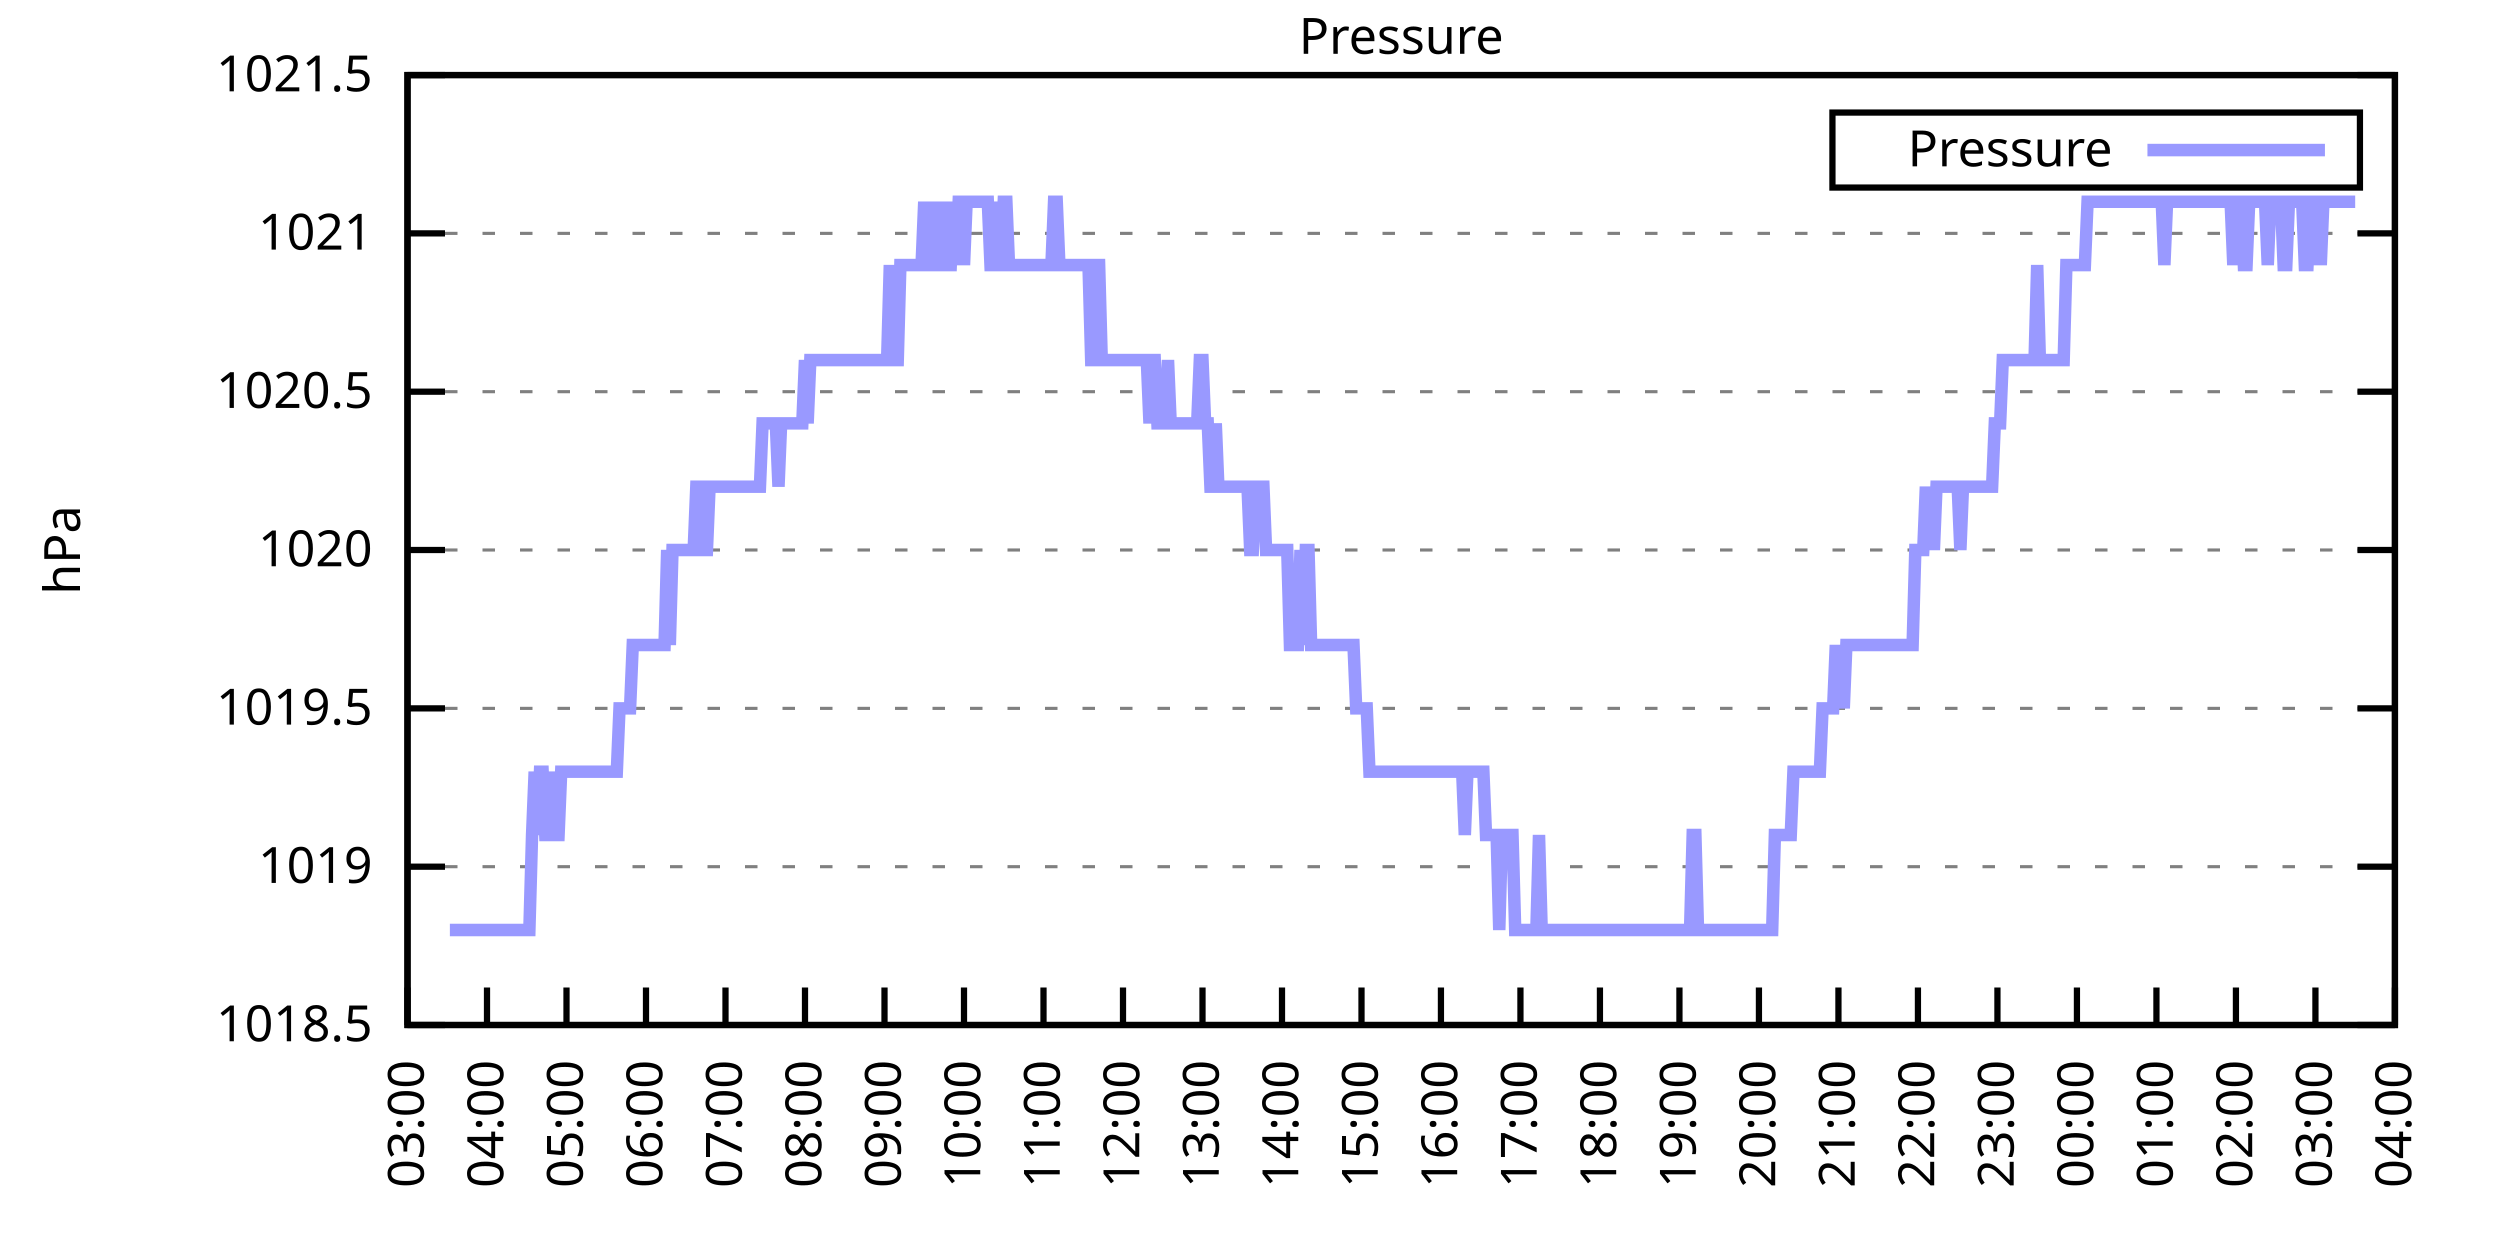
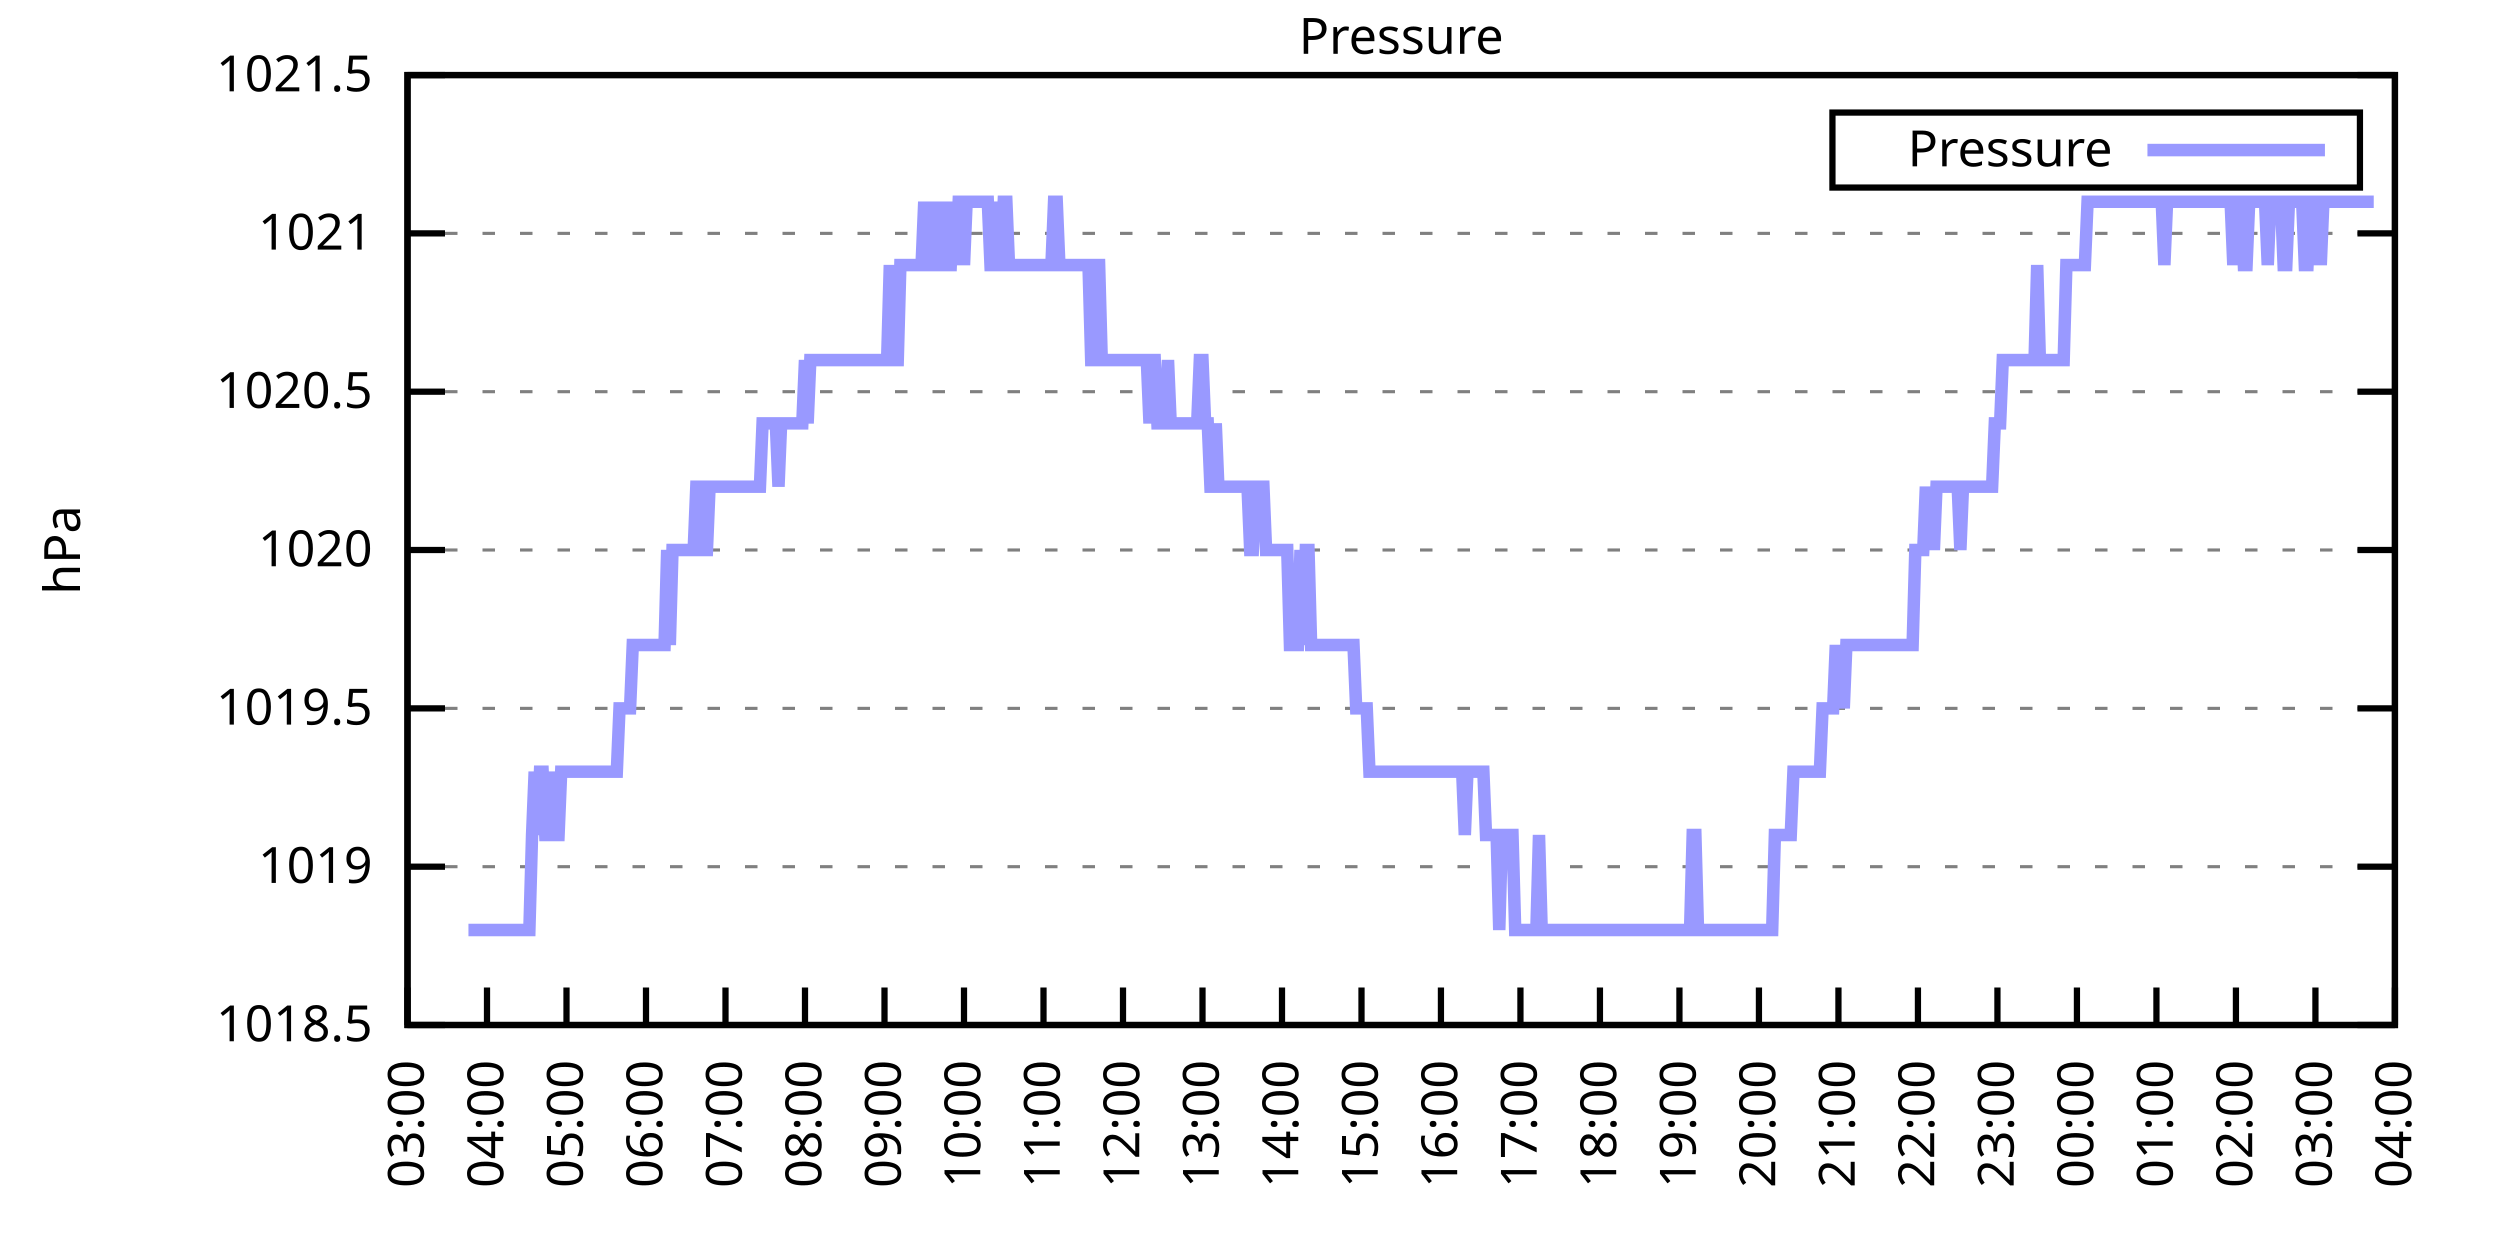
<svg xmlns="http://www.w3.org/2000/svg" xmlns:xlink="http://www.w3.org/1999/xlink" width="400" height="200" viewBox="0 0 400 200">
  <g id="gnuplot_canvas">
    <rect x="0" y="0" width="400" height="200" fill="none" />
    <defs>
      <circle id="gpDot" r="0.5" stroke-width="0.5" stroke="currentColor" />
      <path id="gpPt0" stroke-width="0.333" stroke="currentColor" d="M-1,0 h2 M0,-1 v2" />
      <path id="gpPt1" stroke-width="0.333" stroke="currentColor" d="M-1,-1 L1,1 M1,-1 L-1,1" />
      <path id="gpPt2" stroke-width="0.333" stroke="currentColor" d="M-1,0 L1,0 M0,-1 L0,1 M-1,-1 L1,1 M-1,1 L1,-1" />
      <rect id="gpPt3" stroke-width="0.333" stroke="currentColor" x="-1" y="-1" width="2" height="2" />
      <rect id="gpPt4" stroke-width="0.333" stroke="currentColor" fill="currentColor" x="-1" y="-1" width="2" height="2" />
      <circle id="gpPt5" stroke-width="0.333" stroke="currentColor" cx="0" cy="0" r="1" />
      <use xlink:href="#gpPt5" id="gpPt6" fill="currentColor" stroke="none" />
      <path id="gpPt7" stroke-width="0.333" stroke="currentColor" d="M0,-1.33 L-1.33,0.67 L1.33,0.67 z" />
      <use xlink:href="#gpPt7" id="gpPt8" fill="currentColor" stroke="none" />
      <use xlink:href="#gpPt7" id="gpPt9" stroke="currentColor" transform="rotate(180)" />
      <use xlink:href="#gpPt9" id="gpPt10" fill="currentColor" stroke="none" />
      <use xlink:href="#gpPt3" id="gpPt11" stroke="currentColor" transform="rotate(45)" />
      <use xlink:href="#gpPt11" id="gpPt12" fill="currentColor" stroke="none" />
      <path id="gpPt13" stroke-width="0.333" stroke="currentColor" d="M0,1.330 L1.265,0.411 L0.782,-1.067 L-0.782,-1.076 L-1.265,0.411 z" />
      <use xlink:href="#gpPt13" id="gpPt14" fill="currentColor" stroke="none" />
      <filter id="textbox" filterUnits="objectBoundingBox" x="0" y="0" height="1" width="1">
        <feFlood flood-color="white" flood-opacity="1" result="bgnd" />
        <feComposite in="SourceGraphic" in2="bgnd" operator="atop" />
      </filter>
      <filter id="greybox" filterUnits="objectBoundingBox" x="0" y="0" height="1" width="1">
        <feFlood flood-color="lightgrey" flood-opacity="1" result="grey" />
        <feComposite in="SourceGraphic" in2="grey" operator="atop" />
      </filter>
    </defs>
    <g fill="none" color="white" stroke="currentColor" stroke-width="1.00" stroke-linecap="butt" stroke-linejoin="miter">
</g>
    <g fill="none" color="black" stroke="currentColor" stroke-width="1.00" stroke-linecap="butt" stroke-linejoin="miter">
      <g stroke="none" shape-rendering="crispEdges">
        <polygon fill="rgb(255, 255, 255)" points="65.20,164.00 383.18,164.00 383.18,12.02 65.20,12.02 " />
      </g>
    </g>
    <g fill="none" color="black" stroke="currentColor" stroke-width="1.00" stroke-linecap="butt" stroke-linejoin="miter">
</g>
    <g fill="none" color="black" stroke="black" stroke-width="0.50" stroke-linecap="butt" stroke-linejoin="miter">
</g>
    <g fill="none" color="gray" stroke="currentColor" stroke-width="0.50" stroke-linecap="butt" stroke-linejoin="miter">
      <path stroke="gray" stroke-dasharray="2,4" class="gridline" d="M65.20,164.00 L383.19,164.00  " />
    </g>
    <g fill="none" color="gray" stroke="gray" stroke-width="1.00" stroke-linecap="butt" stroke-linejoin="miter">
</g>
    <g fill="none" color="black" stroke="currentColor" stroke-width="1.00" stroke-linecap="butt" stroke-linejoin="miter">
      <path stroke="black" d="M65.20,164.00 L71.20,164.00 M383.19,164.00 L377.19,164.00  " />
      <g transform="translate(59.60,166.60)" stroke="none" fill="black" font-family="Sans" font-size="8.00" text-anchor="end">
        <text>
          <tspan font-family="Sans"> 1018.5</tspan>
        </text>
      </g>
    </g>
    <g fill="none" color="black" stroke="currentColor" stroke-width="1.00" stroke-linecap="butt" stroke-linejoin="miter">
</g>
    <g fill="none" color="black" stroke="black" stroke-width="0.50" stroke-linecap="butt" stroke-linejoin="miter">
</g>
    <g fill="none" color="gray" stroke="currentColor" stroke-width="0.50" stroke-linecap="butt" stroke-linejoin="miter">
      <path stroke="gray" stroke-dasharray="2,4" class="gridline" d="M65.20,138.67 L383.19,138.67  " />
    </g>
    <g fill="none" color="gray" stroke="gray" stroke-width="1.00" stroke-linecap="butt" stroke-linejoin="miter">
</g>
    <g fill="none" color="black" stroke="currentColor" stroke-width="1.00" stroke-linecap="butt" stroke-linejoin="miter">
      <path stroke="black" d="M65.20,138.67 L71.20,138.67 M383.19,138.67 L377.19,138.67  " />
      <g transform="translate(59.60,141.27)" stroke="none" fill="black" font-family="Sans" font-size="8.00" text-anchor="end">
        <text>
          <tspan font-family="Sans"> 1019</tspan>
        </text>
      </g>
    </g>
    <g fill="none" color="black" stroke="currentColor" stroke-width="1.00" stroke-linecap="butt" stroke-linejoin="miter">
</g>
    <g fill="none" color="black" stroke="black" stroke-width="0.50" stroke-linecap="butt" stroke-linejoin="miter">
</g>
    <g fill="none" color="gray" stroke="currentColor" stroke-width="0.50" stroke-linecap="butt" stroke-linejoin="miter">
      <path stroke="gray" stroke-dasharray="2,4" class="gridline" d="M65.20,113.34 L383.19,113.34  " />
    </g>
    <g fill="none" color="gray" stroke="gray" stroke-width="1.00" stroke-linecap="butt" stroke-linejoin="miter">
</g>
    <g fill="none" color="black" stroke="currentColor" stroke-width="1.00" stroke-linecap="butt" stroke-linejoin="miter">
      <path stroke="black" d="M65.20,113.34 L71.20,113.34 M383.19,113.34 L377.19,113.34  " />
      <g transform="translate(59.60,115.94)" stroke="none" fill="black" font-family="Sans" font-size="8.00" text-anchor="end">
        <text>
          <tspan font-family="Sans"> 1019.5</tspan>
        </text>
      </g>
    </g>
    <g fill="none" color="black" stroke="currentColor" stroke-width="1.00" stroke-linecap="butt" stroke-linejoin="miter">
</g>
    <g fill="none" color="black" stroke="black" stroke-width="0.50" stroke-linecap="butt" stroke-linejoin="miter">
</g>
    <g fill="none" color="gray" stroke="currentColor" stroke-width="0.50" stroke-linecap="butt" stroke-linejoin="miter">
      <path stroke="gray" stroke-dasharray="2,4" class="gridline" d="M65.20,88.00 L383.19,88.00  " />
    </g>
    <g fill="none" color="gray" stroke="gray" stroke-width="1.00" stroke-linecap="butt" stroke-linejoin="miter">
</g>
    <g fill="none" color="black" stroke="currentColor" stroke-width="1.00" stroke-linecap="butt" stroke-linejoin="miter">
      <path stroke="black" d="M65.20,88.00 L71.20,88.00 M383.19,88.00 L377.19,88.00  " />
      <g transform="translate(59.60,90.60)" stroke="none" fill="black" font-family="Sans" font-size="8.00" text-anchor="end">
        <text>
          <tspan font-family="Sans"> 1020</tspan>
        </text>
      </g>
    </g>
    <g fill="none" color="black" stroke="currentColor" stroke-width="1.00" stroke-linecap="butt" stroke-linejoin="miter">
</g>
    <g fill="none" color="black" stroke="black" stroke-width="0.50" stroke-linecap="butt" stroke-linejoin="miter">
</g>
    <g fill="none" color="gray" stroke="currentColor" stroke-width="0.50" stroke-linecap="butt" stroke-linejoin="miter">
      <path stroke="gray" stroke-dasharray="2,4" class="gridline" d="M65.20,62.67 L383.19,62.67  " />
    </g>
    <g fill="none" color="gray" stroke="gray" stroke-width="1.00" stroke-linecap="butt" stroke-linejoin="miter">
</g>
    <g fill="none" color="black" stroke="currentColor" stroke-width="1.00" stroke-linecap="butt" stroke-linejoin="miter">
      <path stroke="black" d="M65.20,62.67 L71.20,62.67 M383.19,62.67 L377.19,62.67  " />
      <g transform="translate(59.60,65.27)" stroke="none" fill="black" font-family="Sans" font-size="8.00" text-anchor="end">
        <text>
          <tspan font-family="Sans"> 1020.5</tspan>
        </text>
      </g>
    </g>
    <g fill="none" color="black" stroke="currentColor" stroke-width="1.00" stroke-linecap="butt" stroke-linejoin="miter">
</g>
    <g fill="none" color="black" stroke="black" stroke-width="0.50" stroke-linecap="butt" stroke-linejoin="miter">
</g>
    <g fill="none" color="gray" stroke="currentColor" stroke-width="0.50" stroke-linecap="butt" stroke-linejoin="miter">
      <path stroke="gray" stroke-dasharray="2,4" class="gridline" d="M65.20,37.34 L383.19,37.34  " />
    </g>
    <g fill="none" color="gray" stroke="gray" stroke-width="1.00" stroke-linecap="butt" stroke-linejoin="miter">
</g>
    <g fill="none" color="black" stroke="currentColor" stroke-width="1.00" stroke-linecap="butt" stroke-linejoin="miter">
      <path stroke="black" d="M65.20,37.34 L71.20,37.34 M383.19,37.34 L377.19,37.34  " />
      <g transform="translate(59.60,39.94)" stroke="none" fill="black" font-family="Sans" font-size="8.00" text-anchor="end">
        <text>
          <tspan font-family="Sans"> 1021</tspan>
        </text>
      </g>
    </g>
    <g fill="none" color="black" stroke="currentColor" stroke-width="1.00" stroke-linecap="butt" stroke-linejoin="miter">
</g>
    <g fill="none" color="black" stroke="black" stroke-width="0.50" stroke-linecap="butt" stroke-linejoin="miter">
</g>
    <g fill="none" color="gray" stroke="currentColor" stroke-width="0.50" stroke-linecap="butt" stroke-linejoin="miter">
      <path stroke="gray" stroke-dasharray="2,4" class="gridline" d="M65.20,12.01 L383.19,12.01  " />
    </g>
    <g fill="none" color="gray" stroke="gray" stroke-width="1.00" stroke-linecap="butt" stroke-linejoin="miter">
</g>
    <g fill="none" color="black" stroke="currentColor" stroke-width="1.00" stroke-linecap="butt" stroke-linejoin="miter">
      <path stroke="black" d="M65.20,12.01 L71.20,12.01 M383.19,12.01 L377.19,12.01  " />
      <g transform="translate(59.60,14.61)" stroke="none" fill="black" font-family="Sans" font-size="8.00" text-anchor="end">
        <text>
          <tspan font-family="Sans"> 1021.5</tspan>
        </text>
      </g>
    </g>
    <g fill="none" color="black" stroke="currentColor" stroke-width="1.00" stroke-linecap="butt" stroke-linejoin="miter">
      <path stroke="black" d="M65.20,164.00 L65.20,158.00  " />
      <g transform="translate(67.80,169.60) rotate(270.00)" stroke="none" fill="black" font-family="Sans" font-size="8.00" text-anchor="end">
        <text>
          <tspan font-family="Sans">03:00</tspan>
        </text>
      </g>
    </g>
    <g fill="none" color="black" stroke="currentColor" stroke-width="1.00" stroke-linecap="butt" stroke-linejoin="miter">
      <path stroke="black" d="M77.92,164.00 L77.92,158.00  " />
      <g transform="translate(80.52,169.60) rotate(270.00)" stroke="none" fill="black" font-family="Sans" font-size="8.00" text-anchor="end">
        <text>
          <tspan font-family="Sans">04:00</tspan>
        </text>
      </g>
    </g>
    <g fill="none" color="black" stroke="currentColor" stroke-width="1.00" stroke-linecap="butt" stroke-linejoin="miter">
      <path stroke="black" d="M90.64,164.00 L90.64,158.00  " />
      <g transform="translate(93.24,169.60) rotate(270.00)" stroke="none" fill="black" font-family="Sans" font-size="8.00" text-anchor="end">
        <text>
          <tspan font-family="Sans">05:00</tspan>
        </text>
      </g>
    </g>
    <g fill="none" color="black" stroke="currentColor" stroke-width="1.00" stroke-linecap="butt" stroke-linejoin="miter">
      <path stroke="black" d="M103.36,164.00 L103.36,158.00  " />
      <g transform="translate(105.96,169.60) rotate(270.00)" stroke="none" fill="black" font-family="Sans" font-size="8.00" text-anchor="end">
        <text>
          <tspan font-family="Sans">06:00</tspan>
        </text>
      </g>
    </g>
    <g fill="none" color="black" stroke="currentColor" stroke-width="1.00" stroke-linecap="butt" stroke-linejoin="miter">
      <path stroke="black" d="M116.08,164.00 L116.08,158.00  " />
      <g transform="translate(118.68,169.60) rotate(270.00)" stroke="none" fill="black" font-family="Sans" font-size="8.00" text-anchor="end">
        <text>
          <tspan font-family="Sans">07:00</tspan>
        </text>
      </g>
    </g>
    <g fill="none" color="black" stroke="currentColor" stroke-width="1.00" stroke-linecap="butt" stroke-linejoin="miter">
      <path stroke="black" d="M128.80,164.00 L128.80,158.00  " />
      <g transform="translate(131.40,169.60) rotate(270.00)" stroke="none" fill="black" font-family="Sans" font-size="8.00" text-anchor="end">
        <text>
          <tspan font-family="Sans">08:00</tspan>
        </text>
      </g>
    </g>
    <g fill="none" color="black" stroke="currentColor" stroke-width="1.00" stroke-linecap="butt" stroke-linejoin="miter">
      <path stroke="black" d="M141.52,164.00 L141.52,158.00  " />
      <g transform="translate(144.12,169.60) rotate(270.00)" stroke="none" fill="black" font-family="Sans" font-size="8.00" text-anchor="end">
        <text>
          <tspan font-family="Sans">09:00</tspan>
        </text>
      </g>
    </g>
    <g fill="none" color="black" stroke="currentColor" stroke-width="1.00" stroke-linecap="butt" stroke-linejoin="miter">
      <path stroke="black" d="M154.24,164.00 L154.24,158.00  " />
      <g transform="translate(156.84,169.60) rotate(270.00)" stroke="none" fill="black" font-family="Sans" font-size="8.00" text-anchor="end">
        <text>
          <tspan font-family="Sans">10:00</tspan>
        </text>
      </g>
    </g>
    <g fill="none" color="black" stroke="currentColor" stroke-width="1.00" stroke-linecap="butt" stroke-linejoin="miter">
      <path stroke="black" d="M166.96,164.00 L166.96,158.00  " />
      <g transform="translate(169.56,169.60) rotate(270.00)" stroke="none" fill="black" font-family="Sans" font-size="8.00" text-anchor="end">
        <text>
          <tspan font-family="Sans">11:00</tspan>
        </text>
      </g>
    </g>
    <g fill="none" color="black" stroke="currentColor" stroke-width="1.00" stroke-linecap="butt" stroke-linejoin="miter">
      <path stroke="black" d="M179.68,164.00 L179.68,158.00  " />
      <g transform="translate(182.28,169.60) rotate(270.00)" stroke="none" fill="black" font-family="Sans" font-size="8.00" text-anchor="end">
        <text>
          <tspan font-family="Sans">12:00</tspan>
        </text>
      </g>
    </g>
    <g fill="none" color="black" stroke="currentColor" stroke-width="1.00" stroke-linecap="butt" stroke-linejoin="miter">
      <path stroke="black" d="M192.40,164.00 L192.40,158.00  " />
      <g transform="translate(195.00,169.60) rotate(270.00)" stroke="none" fill="black" font-family="Sans" font-size="8.00" text-anchor="end">
        <text>
          <tspan font-family="Sans">13:00</tspan>
        </text>
      </g>
    </g>
    <g fill="none" color="black" stroke="currentColor" stroke-width="1.00" stroke-linecap="butt" stroke-linejoin="miter">
      <path stroke="black" d="M205.12,164.00 L205.12,158.00  " />
      <g transform="translate(207.72,169.60) rotate(270.00)" stroke="none" fill="black" font-family="Sans" font-size="8.00" text-anchor="end">
        <text>
          <tspan font-family="Sans">14:00</tspan>
        </text>
      </g>
    </g>
    <g fill="none" color="black" stroke="currentColor" stroke-width="1.00" stroke-linecap="butt" stroke-linejoin="miter">
      <path stroke="black" d="M217.84,164.00 L217.84,158.00  " />
      <g transform="translate(220.44,169.60) rotate(270.00)" stroke="none" fill="black" font-family="Sans" font-size="8.00" text-anchor="end">
        <text>
          <tspan font-family="Sans">15:00</tspan>
        </text>
      </g>
    </g>
    <g fill="none" color="black" stroke="currentColor" stroke-width="1.00" stroke-linecap="butt" stroke-linejoin="miter">
      <path stroke="black" d="M230.55,164.00 L230.55,158.00  " />
      <g transform="translate(233.15,169.60) rotate(270.00)" stroke="none" fill="black" font-family="Sans" font-size="8.00" text-anchor="end">
        <text>
          <tspan font-family="Sans">16:00</tspan>
        </text>
      </g>
    </g>
    <g fill="none" color="black" stroke="currentColor" stroke-width="1.00" stroke-linecap="butt" stroke-linejoin="miter">
      <path stroke="black" d="M243.27,164.00 L243.27,158.00  " />
      <g transform="translate(245.87,169.60) rotate(270.00)" stroke="none" fill="black" font-family="Sans" font-size="8.00" text-anchor="end">
        <text>
          <tspan font-family="Sans">17:00</tspan>
        </text>
      </g>
    </g>
    <g fill="none" color="black" stroke="currentColor" stroke-width="1.00" stroke-linecap="butt" stroke-linejoin="miter">
      <path stroke="black" d="M255.99,164.00 L255.99,158.00  " />
      <g transform="translate(258.59,169.60) rotate(270.00)" stroke="none" fill="black" font-family="Sans" font-size="8.00" text-anchor="end">
        <text>
          <tspan font-family="Sans">18:00</tspan>
        </text>
      </g>
    </g>
    <g fill="none" color="black" stroke="currentColor" stroke-width="1.00" stroke-linecap="butt" stroke-linejoin="miter">
      <path stroke="black" d="M268.71,164.00 L268.71,158.00  " />
      <g transform="translate(271.31,169.60) rotate(270.00)" stroke="none" fill="black" font-family="Sans" font-size="8.00" text-anchor="end">
        <text>
          <tspan font-family="Sans">19:00</tspan>
        </text>
      </g>
    </g>
    <g fill="none" color="black" stroke="currentColor" stroke-width="1.00" stroke-linecap="butt" stroke-linejoin="miter">
      <path stroke="black" d="M281.43,164.00 L281.43,158.00  " />
      <g transform="translate(284.03,169.60) rotate(270.00)" stroke="none" fill="black" font-family="Sans" font-size="8.00" text-anchor="end">
        <text>
          <tspan font-family="Sans">20:00</tspan>
        </text>
      </g>
    </g>
    <g fill="none" color="black" stroke="currentColor" stroke-width="1.00" stroke-linecap="butt" stroke-linejoin="miter">
      <path stroke="black" d="M294.15,164.00 L294.15,158.00  " />
      <g transform="translate(296.75,169.60) rotate(270.00)" stroke="none" fill="black" font-family="Sans" font-size="8.00" text-anchor="end">
        <text>
          <tspan font-family="Sans">21:00</tspan>
        </text>
      </g>
    </g>
    <g fill="none" color="black" stroke="currentColor" stroke-width="1.00" stroke-linecap="butt" stroke-linejoin="miter">
      <path stroke="black" d="M306.87,164.00 L306.87,158.00  " />
      <g transform="translate(309.47,169.60) rotate(270.00)" stroke="none" fill="black" font-family="Sans" font-size="8.00" text-anchor="end">
        <text>
          <tspan font-family="Sans">22:00</tspan>
        </text>
      </g>
    </g>
    <g fill="none" color="black" stroke="currentColor" stroke-width="1.00" stroke-linecap="butt" stroke-linejoin="miter">
      <path stroke="black" d="M319.59,164.00 L319.59,158.00  " />
      <g transform="translate(322.19,169.60) rotate(270.00)" stroke="none" fill="black" font-family="Sans" font-size="8.00" text-anchor="end">
        <text>
          <tspan font-family="Sans">23:00</tspan>
        </text>
      </g>
    </g>
    <g fill="none" color="black" stroke="currentColor" stroke-width="1.00" stroke-linecap="butt" stroke-linejoin="miter">
      <path stroke="black" d="M332.31,164.00 L332.31,158.00  " />
      <g transform="translate(334.91,169.60) rotate(270.00)" stroke="none" fill="black" font-family="Sans" font-size="8.00" text-anchor="end">
        <text>
          <tspan font-family="Sans">00:00</tspan>
        </text>
      </g>
    </g>
    <g fill="none" color="black" stroke="currentColor" stroke-width="1.00" stroke-linecap="butt" stroke-linejoin="miter">
      <path stroke="black" d="M345.03,164.00 L345.03,158.00  " />
      <g transform="translate(347.63,169.60) rotate(270.00)" stroke="none" fill="black" font-family="Sans" font-size="8.00" text-anchor="end">
        <text>
          <tspan font-family="Sans">01:00</tspan>
        </text>
      </g>
    </g>
    <g fill="none" color="black" stroke="currentColor" stroke-width="1.00" stroke-linecap="butt" stroke-linejoin="miter">
      <path stroke="black" d="M357.75,164.00 L357.75,158.00  " />
      <g transform="translate(360.35,169.60) rotate(270.00)" stroke="none" fill="black" font-family="Sans" font-size="8.00" text-anchor="end">
        <text>
          <tspan font-family="Sans">02:00</tspan>
        </text>
      </g>
    </g>
    <g fill="none" color="black" stroke="currentColor" stroke-width="1.00" stroke-linecap="butt" stroke-linejoin="miter">
      <path stroke="black" d="M370.47,164.00 L370.47,158.00  " />
      <g transform="translate(373.07,169.60) rotate(270.00)" stroke="none" fill="black" font-family="Sans" font-size="8.00" text-anchor="end">
        <text>
          <tspan font-family="Sans">03:00</tspan>
        </text>
      </g>
    </g>
    <g fill="none" color="black" stroke="currentColor" stroke-width="1.00" stroke-linecap="butt" stroke-linejoin="miter">
      <path stroke="black" d="M383.19,164.00 L383.19,158.00  " />
      <g transform="translate(385.79,169.60) rotate(270.00)" stroke="none" fill="black" font-family="Sans" font-size="8.00" text-anchor="end">
        <text>
          <tspan font-family="Sans">04:00</tspan>
        </text>
      </g>
    </g>
    <g fill="none" color="black" stroke="currentColor" stroke-width="1.00" stroke-linecap="butt" stroke-linejoin="miter">
</g>
    <g fill="none" color="black" stroke="currentColor" stroke-width="1.00" stroke-linecap="butt" stroke-linejoin="miter">
      <path stroke="black" d="M65.20,12.01 L65.20,164.00 L383.19,164.00 L383.19,12.01 L65.20,12.01 Z  " />
    </g>
    <g fill="none" color="black" stroke="currentColor" stroke-width="1.00" stroke-linecap="butt" stroke-linejoin="miter">
</g>
    <g fill="none" color="black" stroke="currentColor" stroke-width="1.00" stroke-linecap="butt" stroke-linejoin="miter">
      <path stroke="black" d="M293.19,30.01 L293.19,18.01 L377.59,18.01 L377.59,30.01 L293.19,30.01 Z  " />
    </g>
    <g id="Pressure_plot_1">
      <g fill="none" color="white" stroke="black" stroke-width="2.00" stroke-linecap="butt" stroke-linejoin="miter">
</g>
      <g fill="none" color="black" stroke="currentColor" stroke-width="2.00" stroke-linecap="butt" stroke-linejoin="miter">
        <g transform="translate(337.99,26.61)" stroke="none" fill="black" font-family="Sans" font-size="8.00" text-anchor="end">
          <text>
            <tspan font-family="Sans">Pressure</tspan>
          </text>
        </g>
      </g>
      <g fill="none" color="black" stroke="currentColor" stroke-width="2.00" stroke-linecap="butt" stroke-linejoin="miter">
-         <path stroke="rgb(153, 153, 255)" d="M343.59,24.01 L371.99,24.01 M71.98,148.80 L72.41,148.80 L72.83,148.80 L73.26,148.80 L73.68,148.80 L74.10,148.80   L74.53,148.80 L74.95,148.80 L75.38,148.80 L75.80,148.80 L76.22,148.80 L76.65,148.80 L77.07,148.80 L77.50,148.80   L77.92,148.80 L78.34,148.80 L78.77,148.80 L79.19,148.80 L79.62,148.80 L80.04,148.80 L80.46,148.80 L80.89,148.80   L81.31,148.80 L81.74,148.80 L82.16,148.80 L82.58,148.80 L83.01,148.80 L83.43,148.80 L83.86,148.80 L84.28,148.80   L84.70,148.80 L85.13,133.60 L85.55,123.47 L85.98,133.60 L86.40,123.47 L86.82,123.47 L87.25,133.60 L87.67,133.60   L88.10,133.60 L88.52,123.47 L88.94,133.60 L89.37,133.60 L89.79,123.47 L90.22,123.47 L90.64,123.47 L91.06,123.47   L91.49,123.47 L91.91,123.47 L92.34,123.47 L92.76,123.47 L93.18,123.47 L93.61,123.47 L94.03,123.47 L94.46,123.47   L94.88,123.47 L95.30,123.47 L95.73,123.47 L96.15,123.47 L96.58,123.47 L97.00,123.47 L97.42,123.47 L97.85,123.47   L98.27,123.47 L98.69,123.47 L99.12,113.34 L99.54,113.34 L99.97,113.34 L100.39,113.34 L100.81,113.34 L101.24,103.20   L101.66,103.20 L102.09,103.20 L102.51,103.20 L102.93,103.20 L103.36,103.20 L103.78,103.20 L104.21,103.20 L104.63,103.20   L105.05,103.20 L105.48,103.20 L105.90,103.20 L106.33,103.20 L106.75,88.00 L107.17,103.20 L107.60,88.00 L108.02,88.00   L108.45,88.00 L108.87,88.00 L109.29,88.00 L109.72,88.00 L110.14,88.00 L110.57,88.00 L110.99,88.00 L111.41,77.87   L111.84,77.87 L112.26,88.00 L112.69,88.00 L113.11,88.00 L113.53,77.87 L113.96,77.87 L114.38,77.87 L114.81,77.87   L115.23,77.87 L115.65,77.87 L116.08,77.87 L116.50,77.87 L116.93,77.87 L117.35,77.87 L117.77,77.87 L118.20,77.87   L118.62,77.87 L119.05,77.87 L119.47,77.87 L119.89,77.87 L120.32,77.87 L120.74,77.87 L121.17,77.87 L121.59,77.87   L122.01,67.74 L122.44,67.74 L122.86,67.74 L123.29,67.74 L123.71,67.74 L124.13,67.74 L124.56,77.87 L124.98,67.74   L125.41,67.74 L125.83,67.74 L126.25,67.74 L126.68,67.74 L127.10,67.74 L127.53,67.74 L127.95,67.74 L128.37,67.74   L128.80,57.61 L129.22,67.74 L129.65,57.61 L130.07,57.61 L130.49,57.61 L130.92,57.61 L131.34,57.61 L131.77,57.61   L132.19,57.61 L132.61,57.61 L133.04,57.61 L133.46,57.61 L133.89,57.61 L134.31,57.61 L134.73,57.61 L135.16,57.61   L135.58,57.61 L136.01,57.61 L136.43,57.61 L136.85,57.61 L137.28,57.61 L137.70,57.61 L138.13,57.61 L138.55,57.61   L138.97,57.61 L139.40,57.61 L139.82,57.61 L140.25,57.61 L140.67,57.61 L141.09,57.61 L141.52,57.61 L141.94,57.61   L142.37,42.41 L142.79,57.61 L143.21,57.61 L143.64,57.61 L144.06,42.41 L144.49,42.41 L144.91,42.41 L145.33,42.41   L145.76,42.41 L146.18,42.41 L146.61,42.41 L147.03,42.41 L147.45,42.41 L147.88,32.28 L148.30,42.41 L148.73,42.41   L149.15,42.41 L149.57,32.28 L150.00,42.41 L150.42,42.41 L150.85,42.41 L151.27,32.28 L151.69,42.41 L152.12,42.41   L152.54,32.28 L152.97,42.41 L153.39,32.28 L153.81,32.28 L154.24,42.41 L154.66,32.28 L155.09,32.28 L155.51,32.28   L155.93,32.28 L156.36,32.28 L156.78,32.28 L157.21,32.28 L157.63,32.28 L158.05,32.28 L158.48,42.41 L158.90,42.41   L159.33,32.28 L159.75,42.41 L160.17,42.41 L160.60,32.28 L161.02,32.28 L161.44,42.41 L161.87,42.41 L162.29,42.41   L162.72,42.41 L163.14,42.41 L163.56,42.41 L163.99,42.41 L164.41,42.41 L164.84,42.41 L165.26,42.41 L165.68,42.41   L166.11,42.41 L166.53,42.41 L166.96,42.41 L167.38,42.41 L167.80,42.41 L168.23,42.41 L168.65,32.28 L169.08,32.28   L169.50,42.41 L169.92,42.41 L170.35,42.41 L170.77,42.41 L171.20,42.41 L171.62,42.41 L172.04,42.41 L172.47,42.41   L172.89,42.41 L173.32,42.41 L173.74,42.41 L174.16,42.41 L174.59,57.61 L175.01,57.61 L175.44,42.41 L175.86,42.41   L176.28,57.61 L176.71,57.61 L177.13,57.61 L177.56,57.61 L177.98,57.61 L178.40,57.61 L178.83,57.61 L179.25,57.61   L179.68,57.61 L180.10,57.61 L180.52,57.61 L180.95,57.61 L181.37,57.61 L181.80,57.61 L182.22,57.61 L182.64,57.61   L183.07,57.61 L183.49,57.61 L183.92,67.74 L184.34,57.61 L184.76,57.61 L185.19,67.74 L185.61,67.74 L186.04,67.74   L186.46,67.74 L186.88,57.61 L187.31,67.74 L187.73,67.74 L188.16,67.74 L188.58,67.74 L189.00,67.74 L189.43,67.74   L189.85,67.74 L190.28,67.74 L190.70,67.74 L191.12,67.74 L191.55,67.74 L191.97,57.61 L192.40,57.61 L192.82,67.74   L193.24,67.74 L193.67,77.87 L194.09,77.87 L194.52,67.74 L194.94,77.87 L195.36,77.87 L195.79,77.87 L196.21,77.87   L196.64,77.87 L197.06,77.87 L197.48,77.87 L197.91,77.87 L198.33,77.87 L198.76,77.87 L199.18,77.87 L199.60,77.87   L200.03,88.00 L200.45,88.00 L200.88,77.87 L201.30,77.87 L201.72,77.87 L202.15,77.87 L202.57,88.00 L203.00,88.00   L203.42,88.00 L203.84,88.00 L204.27,88.00 L204.69,88.00 L205.12,88.00 L205.54,88.00 L205.96,88.00 L206.39,103.20   L206.81,103.20 L207.24,103.20 L207.66,103.20 L208.08,88.00 L208.51,103.20 L208.93,88.00 L209.36,88.00 L209.78,103.20   L210.20,103.20 L210.63,103.20 L211.05,103.20 L211.48,103.20 L211.90,103.20 L212.32,103.20 L212.75,103.20 L213.17,103.20   L213.60,103.20 L214.02,103.20 L214.44,103.20 L214.87,103.20 L215.29,103.20 L215.72,103.20 L216.14,103.20 L216.56,103.20   L216.99,113.34 L217.41,113.34 L217.84,113.34 L218.26,113.34 L218.68,113.34 L219.11,123.47 L219.53,123.47 L219.96,123.47   L220.38,123.47 L220.80,123.47 L221.23,123.47 L221.65,123.47 L222.08,123.47 L222.50,123.47 L222.92,123.47 L223.35,123.47   L223.77,123.47 L224.20,123.47 L224.62,123.47 L225.04,123.47 L225.47,123.47 L225.89,123.47 L226.31,123.47 L226.74,123.47   L227.16,123.47 L227.59,123.47 L228.01,123.47 L228.43,123.47 L228.86,123.47 L229.28,123.47 L229.71,123.47 L230.13,123.47   L230.55,123.47 L230.98,123.47 L231.40,123.47 L231.83,123.47 L232.25,123.47 L232.67,123.47 L233.10,123.47 L233.52,123.47   L233.95,123.47 L234.37,133.60 L234.79,123.47 L235.22,123.47 L235.64,123.47 L236.07,123.47 L236.49,123.47 L236.91,123.47   L237.34,123.47 L237.76,133.60 L238.19,133.60 L238.61,133.60 L239.03,133.60 L239.46,133.60 L239.88,148.80 L240.31,133.60   L240.73,133.60 L241.15,133.60 L241.58,133.60 L242.00,133.60 L242.43,148.80 L242.85,148.80 L243.27,148.80 L243.70,148.80   L244.12,148.80 L244.55,148.80 L244.97,148.80 L245.39,148.80 L245.82,148.80 L246.24,133.60 L246.67,148.80 L247.09,148.80   L247.51,148.80 L247.94,148.80 L248.36,148.80 L248.79,148.80 L249.21,148.80 L249.63,148.80 L250.06,148.80 L250.48,148.80   L250.91,148.80 L251.33,148.80 L251.75,148.80 L252.18,148.80 L252.60,148.80 L253.03,148.80 L253.45,148.80 L253.87,148.80   L254.30,148.80 L254.72,148.80 L255.15,148.80 L255.57,148.80 L255.99,148.80 L256.42,148.80 L256.84,148.80 L257.27,148.80   L257.69,148.80 L258.11,148.80 L258.54,148.80 L258.96,148.80 L259.39,148.80 L259.81,148.80 L260.23,148.80 L260.66,148.80   L261.08,148.80 L261.51,148.80 L261.93,148.80 L262.35,148.80 L262.78,148.80 L263.20,148.80 L263.63,148.80 L264.05,148.80   L264.47,148.80 L264.90,148.80 L265.32,148.80 L265.75,148.80 L266.17,148.80 L266.59,148.80 L267.02,148.80 L267.44,148.80   L267.87,148.80 L268.29,148.80 L268.71,148.80 L269.14,148.80 L269.56,148.80 L269.99,148.80 L270.41,148.80 L270.83,133.60   L271.26,133.60 L271.68,148.80 L272.11,148.80 L272.53,148.80 L272.95,148.80 L273.38,148.80 L273.80,148.80 L274.23,148.80   L274.65,148.80 L275.07,148.80 L275.50,148.80 L275.92,148.80 L276.35,148.80 L276.77,148.80 L277.19,148.80 L277.62,148.80   L278.04,148.80 L278.47,148.80 L278.89,148.80 L279.31,148.80 L279.74,148.80 L280.16,148.80 L280.59,148.80 L281.01,148.80   L281.43,148.80 L281.86,148.80 L282.28,148.80 L282.71,148.80 L283.13,148.80 L283.55,148.80 L283.98,133.60 L284.40,133.60   L284.83,133.60 L285.25,133.60 L285.67,133.60 L286.10,133.60 L286.52,133.60 L286.95,123.47 L287.37,123.47 L287.79,123.47   L288.22,123.47 L288.64,123.47 L289.06,123.47 L289.49,123.47 L289.91,123.47 L290.34,123.47 L290.76,123.47 L291.18,123.47   L291.61,113.34 L292.03,113.34 L292.46,113.34 L292.88,113.34 L293.30,113.34 L293.73,103.20 L294.15,113.34 L294.58,103.20   L295.00,113.34 L295.42,103.20 L295.85,103.20 L296.27,103.20 L296.70,103.20 L297.12,103.20 L297.54,103.20 L297.97,103.20   L298.39,103.20 L298.82,103.20 L299.24,103.20 L299.66,103.20 L300.09,103.20 L300.51,103.20 L300.94,103.20 L301.36,103.20   L301.78,103.20 L302.21,103.20 L302.63,103.20 L303.06,103.20 L303.48,103.20 L303.90,103.20 L304.33,103.20 L304.75,103.20   L305.18,103.20 L305.60,103.20 L306.02,103.20 L306.45,88.00 L306.87,88.00 L307.30,88.00 L307.72,88.00 L308.14,77.87   L308.57,88.00 L308.99,77.87 L309.42,88.00 L309.84,77.87 L310.26,77.87 L310.69,77.87 L311.11,77.87 L311.54,77.87   L311.96,77.87 L312.38,77.87 L312.81,77.87 L313.23,77.87 L313.66,88.00 L314.08,77.87 L314.50,77.87 L314.93,77.87   L315.14,77.87 L315.78,77.87 L316.20,77.87 L316.62,77.87 L317.05,77.87 L317.47,77.87 L317.90,77.87 L318.32,77.87   L318.74,77.87 L319.17,67.74 L319.59,67.74 L320.02,67.74 L320.44,57.61 L320.86,57.61 L321.29,57.61 L321.71,57.61   L322.14,57.61 L322.56,57.61 L322.98,57.61 L323.41,57.61 L323.83,57.61 L324.26,57.61 L324.68,57.61 L325.10,57.61   L325.53,57.61 L325.95,42.41 L326.38,57.61 L326.80,57.61 L327.22,57.61 L327.65,57.61 L328.07,57.61 L328.50,57.61   L328.92,57.61 L329.34,57.61 L329.77,57.61 L330.19,57.61 L330.62,42.41 L331.04,42.41 L331.46,42.41 L331.89,42.41   L332.31,42.41 L332.74,42.41 L333.16,42.41 L333.58,42.41 L334.01,32.28 L334.43,32.28 L334.86,32.28 L335.28,32.28   L335.70,32.28 L336.13,32.28 L336.55,32.28 L336.98,32.28 L337.40,32.28 L337.82,32.28 L338.25,32.28 L338.67,32.28   L339.10,32.28 L339.52,32.28 L339.94,32.28 L340.37,32.28 L340.79,32.28 L341.22,32.28 L341.64,32.28 L342.06,32.28   L342.49,32.28 L342.91,32.28 L343.34,32.28 L343.76,32.28 L344.18,32.28 L344.61,32.28 L345.03,32.28 L345.46,32.28   L345.88,32.28 L346.30,42.41 L346.73,32.28 L347.15,32.28 L347.58,32.28 L348.00,32.28 L348.42,32.28 L348.85,32.28   L349.27,32.28 L349.70,32.28 L350.12,32.28 L350.54,32.28 L350.97,32.28 L351.39,32.28 L351.81,32.28 L352.24,32.28   L352.66,32.28 L353.09,32.28 L353.51,32.28 L353.93,32.28 L354.36,32.28 L354.78,32.28 L355.21,32.28 L355.63,32.28   L356.05,32.28 L356.48,32.28 L356.90,32.28 L357.33,42.41 L357.75,32.28 L358.17,32.28 L358.60,32.28 L359.02,42.41   L359.45,42.41 L359.87,32.28 L360.29,32.28 L360.72,32.28 L361.14,32.28 L361.57,32.28 L361.99,32.28 L362.41,32.28   L362.84,42.41 L363.26,32.28 L363.69,32.28 L364.11,32.28 L364.53,32.28 L364.96,32.28 L365.38,42.41 L365.81,42.41   L366.23,32.28 L366.65,32.28 L367.08,32.28 L367.50,32.28 L367.93,32.28 L368.35,32.28 L368.77,42.41 L369.20,42.41   L369.62,32.28 L370.05,32.28 L370.47,42.41 L370.89,32.28 L371.32,42.41 L371.74,32.28 L372.17,32.28 L372.59,32.28   L373.01,32.28 L373.44,32.28 L373.86,32.28 L374.29,32.28 L374.71,32.28 L375.13,32.28 L375.56,32.28 L375.98,32.28   L376.41,32.28 L376.83,32.28  " />
+         <path stroke="rgb(153, 153, 255)" d="M343.59,24.01 L371.99,24.01 M74.95,148.80 L75.38,148.80 L75.80,148.80 L76.22,148.80 L76.65,148.80 L77.07,148.80   L77.50,148.80 L77.92,148.80 L78.34,148.80 L78.77,148.80 L79.19,148.80 L79.62,148.80 L80.04,148.80 L80.46,148.80   L80.89,148.80 L81.31,148.80 L81.74,148.80 L82.16,148.80 L82.58,148.80 L83.01,148.80 L83.43,148.80 L83.86,148.80   L84.28,148.80 L84.70,148.80 L85.13,133.60 L85.55,123.47 L85.98,133.60 L86.40,123.47 L86.82,123.47 L87.25,133.60   L87.67,133.60 L88.10,133.60 L88.52,123.47 L88.94,133.60 L89.37,133.60 L89.79,123.47 L90.22,123.47 L90.64,123.47   L91.06,123.47 L91.49,123.47 L91.91,123.47 L92.34,123.47 L92.76,123.47 L93.18,123.47 L93.61,123.47 L94.03,123.47   L94.46,123.47 L94.88,123.47 L95.30,123.47 L95.73,123.47 L96.15,123.47 L96.58,123.47 L97.00,123.47 L97.42,123.47   L97.85,123.47 L98.27,123.47 L98.69,123.47 L99.12,113.34 L99.54,113.34 L99.97,113.34 L100.39,113.34 L100.81,113.34   L101.24,103.20 L101.66,103.20 L102.09,103.20 L102.51,103.20 L102.93,103.20 L103.36,103.20 L103.78,103.20 L104.21,103.20   L104.63,103.20 L105.05,103.20 L105.48,103.20 L105.90,103.20 L106.33,103.20 L106.75,88.00 L107.17,103.20 L107.60,88.00   L108.02,88.00 L108.45,88.00 L108.87,88.00 L109.29,88.00 L109.72,88.00 L110.14,88.00 L110.57,88.00 L110.99,88.00   L111.41,77.87 L111.84,77.87 L112.26,88.00 L112.69,88.00 L113.11,88.00 L113.53,77.87 L113.96,77.87 L114.38,77.87   L114.81,77.87 L115.23,77.87 L115.65,77.87 L116.08,77.87 L116.50,77.87 L116.93,77.87 L117.35,77.87 L117.77,77.87   L118.20,77.87 L118.62,77.87 L119.05,77.87 L119.47,77.87 L119.89,77.87 L120.32,77.87 L120.74,77.87 L121.17,77.87   L121.59,77.87 L122.01,67.74 L122.44,67.74 L122.86,67.74 L123.29,67.74 L123.71,67.74 L124.13,67.74 L124.56,77.87   L124.98,67.74 L125.41,67.74 L125.83,67.74 L126.25,67.74 L126.68,67.74 L127.10,67.74 L127.53,67.74 L127.95,67.74   L128.37,67.74 L128.80,57.61 L129.22,67.74 L129.65,57.61 L130.07,57.61 L130.49,57.61 L130.92,57.61 L131.34,57.61   L131.77,57.61 L132.19,57.61 L132.61,57.61 L133.04,57.61 L133.46,57.61 L133.89,57.61 L134.31,57.61 L134.73,57.61   L135.16,57.61 L135.58,57.61 L136.01,57.61 L136.43,57.61 L136.85,57.61 L137.28,57.61 L137.70,57.61 L138.13,57.61   L138.55,57.61 L138.97,57.61 L139.40,57.61 L139.82,57.61 L140.25,57.61 L140.67,57.61 L141.09,57.61 L141.52,57.61   L141.94,57.61 L142.37,42.41 L142.79,57.61 L143.21,57.61 L143.64,57.61 L144.06,42.41 L144.49,42.41 L144.91,42.41   L145.33,42.41 L145.76,42.41 L146.18,42.41 L146.61,42.41 L147.03,42.41 L147.45,42.41 L147.88,32.28 L148.30,42.41   L148.73,42.41 L149.15,42.41 L149.57,32.28 L150.00,42.41 L150.42,42.41 L150.85,42.41 L151.27,32.28 L151.69,42.41   L152.12,42.41 L152.54,32.28 L152.97,42.41 L153.39,32.28 L153.81,32.28 L154.24,42.41 L154.66,32.28 L155.09,32.28   L155.51,32.28 L155.93,32.28 L156.36,32.28 L156.78,32.28 L157.21,32.28 L157.63,32.28 L158.05,32.28 L158.48,42.41   L158.90,42.41 L159.33,32.28 L159.75,42.41 L160.17,42.41 L160.60,32.28 L161.02,32.28 L161.44,42.41 L161.87,42.41   L162.29,42.41 L162.72,42.41 L163.14,42.41 L163.56,42.41 L163.99,42.41 L164.41,42.41 L164.84,42.41 L165.26,42.41   L165.68,42.41 L166.11,42.41 L166.53,42.41 L166.96,42.41 L167.38,42.41 L167.80,42.41 L168.23,42.41 L168.65,32.28   L169.08,32.28 L169.50,42.41 L169.92,42.41 L170.35,42.41 L170.77,42.41 L171.20,42.41 L171.62,42.41 L172.04,42.41   L172.47,42.41 L172.89,42.41 L173.32,42.41 L173.74,42.41 L174.16,42.41 L174.59,57.61 L175.01,57.61 L175.44,42.41   L175.86,42.41 L176.28,57.61 L176.71,57.61 L177.13,57.61 L177.56,57.61 L177.98,57.61 L178.40,57.61 L178.83,57.61   L179.25,57.61 L179.68,57.61 L180.10,57.61 L180.52,57.61 L180.95,57.61 L181.37,57.61 L181.80,57.61 L182.22,57.61   L182.64,57.61 L183.07,57.61 L183.49,57.61 L183.92,67.74 L184.34,57.61 L184.76,57.61 L185.19,67.74 L185.61,67.74   L186.04,67.74 L186.46,67.74 L186.88,57.61 L187.31,67.74 L187.73,67.74 L188.16,67.74 L188.58,67.74 L189.00,67.74   L189.43,67.74 L189.85,67.74 L190.28,67.74 L190.70,67.74 L191.12,67.74 L191.55,67.74 L191.97,57.61 L192.40,57.61   L192.82,67.74 L193.24,67.74 L193.67,77.87 L194.09,77.87 L194.52,67.74 L194.94,77.87 L195.36,77.87 L195.79,77.87   L196.21,77.87 L196.64,77.87 L197.06,77.87 L197.48,77.87 L197.91,77.87 L198.33,77.87 L198.76,77.87 L199.18,77.87   L199.60,77.87 L200.03,88.00 L200.45,88.00 L200.88,77.87 L201.30,77.87 L201.72,77.87 L202.15,77.87 L202.57,88.00   L203.00,88.00 L203.42,88.00 L203.84,88.00 L204.27,88.00 L204.69,88.00 L205.12,88.00 L205.54,88.00 L205.96,88.00   L206.39,103.20 L206.81,103.20 L207.24,103.20 L207.66,103.20 L208.08,88.00 L208.51,103.20 L208.93,88.00 L209.36,88.00   L209.78,103.20 L210.20,103.20 L210.63,103.20 L211.05,103.20 L211.48,103.20 L211.90,103.20 L212.32,103.20 L212.75,103.20   L213.17,103.20 L213.60,103.20 L214.02,103.20 L214.44,103.20 L214.87,103.20 L215.29,103.20 L215.72,103.20 L216.14,103.20   L216.56,103.20 L216.99,113.34 L217.41,113.34 L217.84,113.34 L218.26,113.34 L218.68,113.34 L219.11,123.47 L219.53,123.47   L219.96,123.47 L220.38,123.47 L220.80,123.47 L221.23,123.47 L221.65,123.47 L222.08,123.47 L222.50,123.47 L222.92,123.47   L223.35,123.47 L223.77,123.47 L224.20,123.47 L224.62,123.47 L225.04,123.47 L225.47,123.47 L225.89,123.47 L226.31,123.47   L226.74,123.47 L227.16,123.47 L227.59,123.47 L228.01,123.47 L228.43,123.47 L228.86,123.47 L229.28,123.47 L229.71,123.47   L230.13,123.47 L230.55,123.47 L230.98,123.47 L231.40,123.47 L231.83,123.47 L232.25,123.47 L232.67,123.47 L233.10,123.47   L233.52,123.47 L233.95,123.47 L234.37,133.60 L234.79,123.47 L235.22,123.47 L235.64,123.47 L236.07,123.47 L236.49,123.47   L236.91,123.47 L237.34,123.47 L237.76,133.60 L238.19,133.60 L238.61,133.60 L239.03,133.60 L239.46,133.60 L239.88,148.80   L240.31,133.60 L240.73,133.60 L241.15,133.60 L241.58,133.60 L242.00,133.60 L242.43,148.80 L242.85,148.80 L243.27,148.80   L243.70,148.80 L244.12,148.80 L244.55,148.80 L244.97,148.80 L245.39,148.80 L245.82,148.80 L246.24,133.60 L246.67,148.80   L247.09,148.80 L247.51,148.80 L247.94,148.80 L248.36,148.80 L248.79,148.80 L249.21,148.80 L249.63,148.80 L250.06,148.80   L250.48,148.80 L250.91,148.80 L251.33,148.80 L251.75,148.80 L252.18,148.80 L252.60,148.80 L253.03,148.80 L253.45,148.80   L253.87,148.80 L254.30,148.80 L254.72,148.80 L255.15,148.80 L255.57,148.80 L255.99,148.80 L256.42,148.80 L256.84,148.80   L257.27,148.80 L257.69,148.80 L258.11,148.80 L258.54,148.80 L258.96,148.80 L259.39,148.80 L259.81,148.80 L260.23,148.80   L260.66,148.80 L261.08,148.80 L261.51,148.80 L261.93,148.80 L262.35,148.80 L262.78,148.80 L263.20,148.80 L263.63,148.80   L264.05,148.80 L264.47,148.80 L264.90,148.80 L265.32,148.80 L265.75,148.80 L266.17,148.80 L266.59,148.80 L267.02,148.80   L267.44,148.80 L267.87,148.80 L268.29,148.80 L268.71,148.80 L269.14,148.80 L269.56,148.80 L269.99,148.80 L270.41,148.80   L270.83,133.60 L271.26,133.60 L271.68,148.80 L272.11,148.80 L272.53,148.80 L272.95,148.80 L273.38,148.80 L273.80,148.80   L274.23,148.80 L274.65,148.80 L275.07,148.80 L275.50,148.80 L275.92,148.80 L276.35,148.80 L276.77,148.80 L277.19,148.80   L277.62,148.80 L278.04,148.80 L278.47,148.80 L278.89,148.80 L279.31,148.80 L279.74,148.80 L280.16,148.80 L280.59,148.80   L281.01,148.80 L281.43,148.80 L281.86,148.80 L282.28,148.80 L282.71,148.80 L283.13,148.80 L283.55,148.80 L283.98,133.60   L284.40,133.60 L284.83,133.60 L285.25,133.60 L285.67,133.60 L286.10,133.60 L286.52,133.60 L286.95,123.47 L287.37,123.47   L287.79,123.47 L288.22,123.47 L288.64,123.47 L289.06,123.47 L289.49,123.47 L289.91,123.47 L290.34,123.47 L290.76,123.47   L291.18,123.47 L291.61,113.34 L292.03,113.34 L292.46,113.34 L292.88,113.34 L293.30,113.34 L293.73,103.20 L294.15,113.34   L294.58,103.20 L295.00,113.34 L295.42,103.20 L295.85,103.20 L296.27,103.20 L296.70,103.20 L297.12,103.20 L297.54,103.20   L297.97,103.20 L298.39,103.20 L298.82,103.20 L299.24,103.20 L299.66,103.20 L300.09,103.20 L300.51,103.20 L300.94,103.20   L301.36,103.20 L301.78,103.20 L302.21,103.20 L302.63,103.20 L303.06,103.20 L303.48,103.20 L303.90,103.20 L304.33,103.20   L304.75,103.20 L305.18,103.20 L305.60,103.20 L306.02,103.20 L306.45,88.00 L306.87,88.00 L307.30,88.00 L307.72,88.00   L308.14,77.87 L308.57,88.00 L308.99,77.87 L309.42,88.00 L309.84,77.87 L310.26,77.87 L310.69,77.87 L311.11,77.87   L311.54,77.87 L311.96,77.87 L312.38,77.87 L312.81,77.87 L313.23,77.87 L313.66,88.00 L314.08,77.87 L314.50,77.87   L314.93,77.87 L315.14,77.87 L315.78,77.87 L316.20,77.87 L316.62,77.87 L317.05,77.87 L317.47,77.87 L317.90,77.87   L318.32,77.87 L318.74,77.87 L319.17,67.74 L319.59,67.74 L320.02,67.74 L320.44,57.61 L320.86,57.61 L321.29,57.61   L321.71,57.61 L322.14,57.61 L322.56,57.61 L322.98,57.61 L323.41,57.61 L323.83,57.61 L324.26,57.61 L324.68,57.61   L325.10,57.61 L325.53,57.61 L325.95,42.41 L326.38,57.61 L326.80,57.61 L327.22,57.61 L327.65,57.61 L328.07,57.61   L328.50,57.61 L328.92,57.61 L329.34,57.61 L329.77,57.61 L330.19,57.61 L330.62,42.41 L331.04,42.41 L331.46,42.41   L331.89,42.41 L332.31,42.41 L332.74,42.41 L333.16,42.41 L333.58,42.41 L334.01,32.28 L334.43,32.28 L334.86,32.28   L335.28,32.28 L335.70,32.28 L336.13,32.28 L336.55,32.28 L336.98,32.28 L337.40,32.28 L337.82,32.28 L338.25,32.28   L338.67,32.28 L339.10,32.28 L339.52,32.28 L339.94,32.28 L340.37,32.28 L340.79,32.28 L341.22,32.28 L341.64,32.28   L342.06,32.28 L342.49,32.28 L342.91,32.28 L343.34,32.28 L343.76,32.28 L344.18,32.28 L344.61,32.28 L345.03,32.28   L345.46,32.28 L345.88,32.28 L346.30,42.41 L346.73,32.28 L347.15,32.28 L347.58,32.28 L348.00,32.28 L348.42,32.28   L348.85,32.28 L349.27,32.28 L349.70,32.28 L350.12,32.28 L350.54,32.28 L350.97,32.28 L351.39,32.28 L351.81,32.28   L352.24,32.28 L352.66,32.28 L353.09,32.28 L353.51,32.28 L353.93,32.28 L354.36,32.28 L354.78,32.28 L355.21,32.28   L355.63,32.28 L356.05,32.28 L356.48,32.28 L356.90,32.28 L357.33,42.41 L357.75,32.28 L358.17,32.28 L358.60,32.28   L359.02,42.41 L359.45,42.41 L359.87,32.28 L360.29,32.28 L360.72,32.28 L361.14,32.28 L361.57,32.28 L361.99,32.28   L362.41,32.28 L362.84,42.41 L363.26,32.28 L363.69,32.28 L364.11,32.28 L364.53,32.28 L364.96,32.28 L365.38,42.41   L365.81,42.41 L366.23,32.28 L366.65,32.28 L367.08,32.28 L367.50,32.28 L367.93,32.28 L368.35,32.28 L368.77,42.41   L369.20,42.41 L369.62,32.28 L370.05,32.28 L370.47,42.41 L370.89,32.28 L371.32,42.41 L371.74,32.28 L372.17,32.28   L372.59,32.28 L373.01,32.28 L373.44,32.28 L373.86,32.28 L374.29,32.28 L374.71,32.28 L375.13,32.28 L375.56,32.28   L375.98,32.28 L376.41,32.28 L376.83,32.28 L377.25,32.28 L377.68,32.28 L378.10,32.28 L378.53,32.28 L378.95,32.28   L379.37,32.28 L379.80,32.28  " />
      </g>
    </g>
    <g fill="none" color="black" stroke="currentColor" stroke-width="2.00" stroke-linecap="butt" stroke-linejoin="miter">
</g>
    <g fill="none" color="black" stroke="black" stroke-width="1.00" stroke-linecap="butt" stroke-linejoin="miter">
</g>
    <g fill="none" color="black" stroke="currentColor" stroke-width="1.00" stroke-linecap="butt" stroke-linejoin="miter">
      <path stroke="black" d="M65.20,12.01 L65.20,164.00 L383.19,164.00 L383.19,12.01 L65.20,12.01 Z  " />
      <g transform="translate(12.80,88.01) rotate(270.00)" stroke="none" fill="black" font-family="Sans" font-size="8.00" text-anchor="middle">
        <text>
          <tspan font-family="Sans">hPa</tspan>
        </text>
      </g>
    </g>
    <g fill="none" color="black" stroke="currentColor" stroke-width="1.00" stroke-linecap="butt" stroke-linejoin="miter">
</g>
    <g fill="none" color="black" stroke="currentColor" stroke-width="1.00" stroke-linecap="butt" stroke-linejoin="miter">
      <g transform="translate(224.19,8.61)" stroke="none" fill="black" font-family="Sans" font-size="8.00" text-anchor="middle">
        <text>
          <tspan font-family="Sans">Pressure</tspan>
        </text>
      </g>
    </g>
    <g fill="none" color="black" stroke="currentColor" stroke-width="1.00" stroke-linecap="butt" stroke-linejoin="miter">
</g>
  </g>
</svg>
